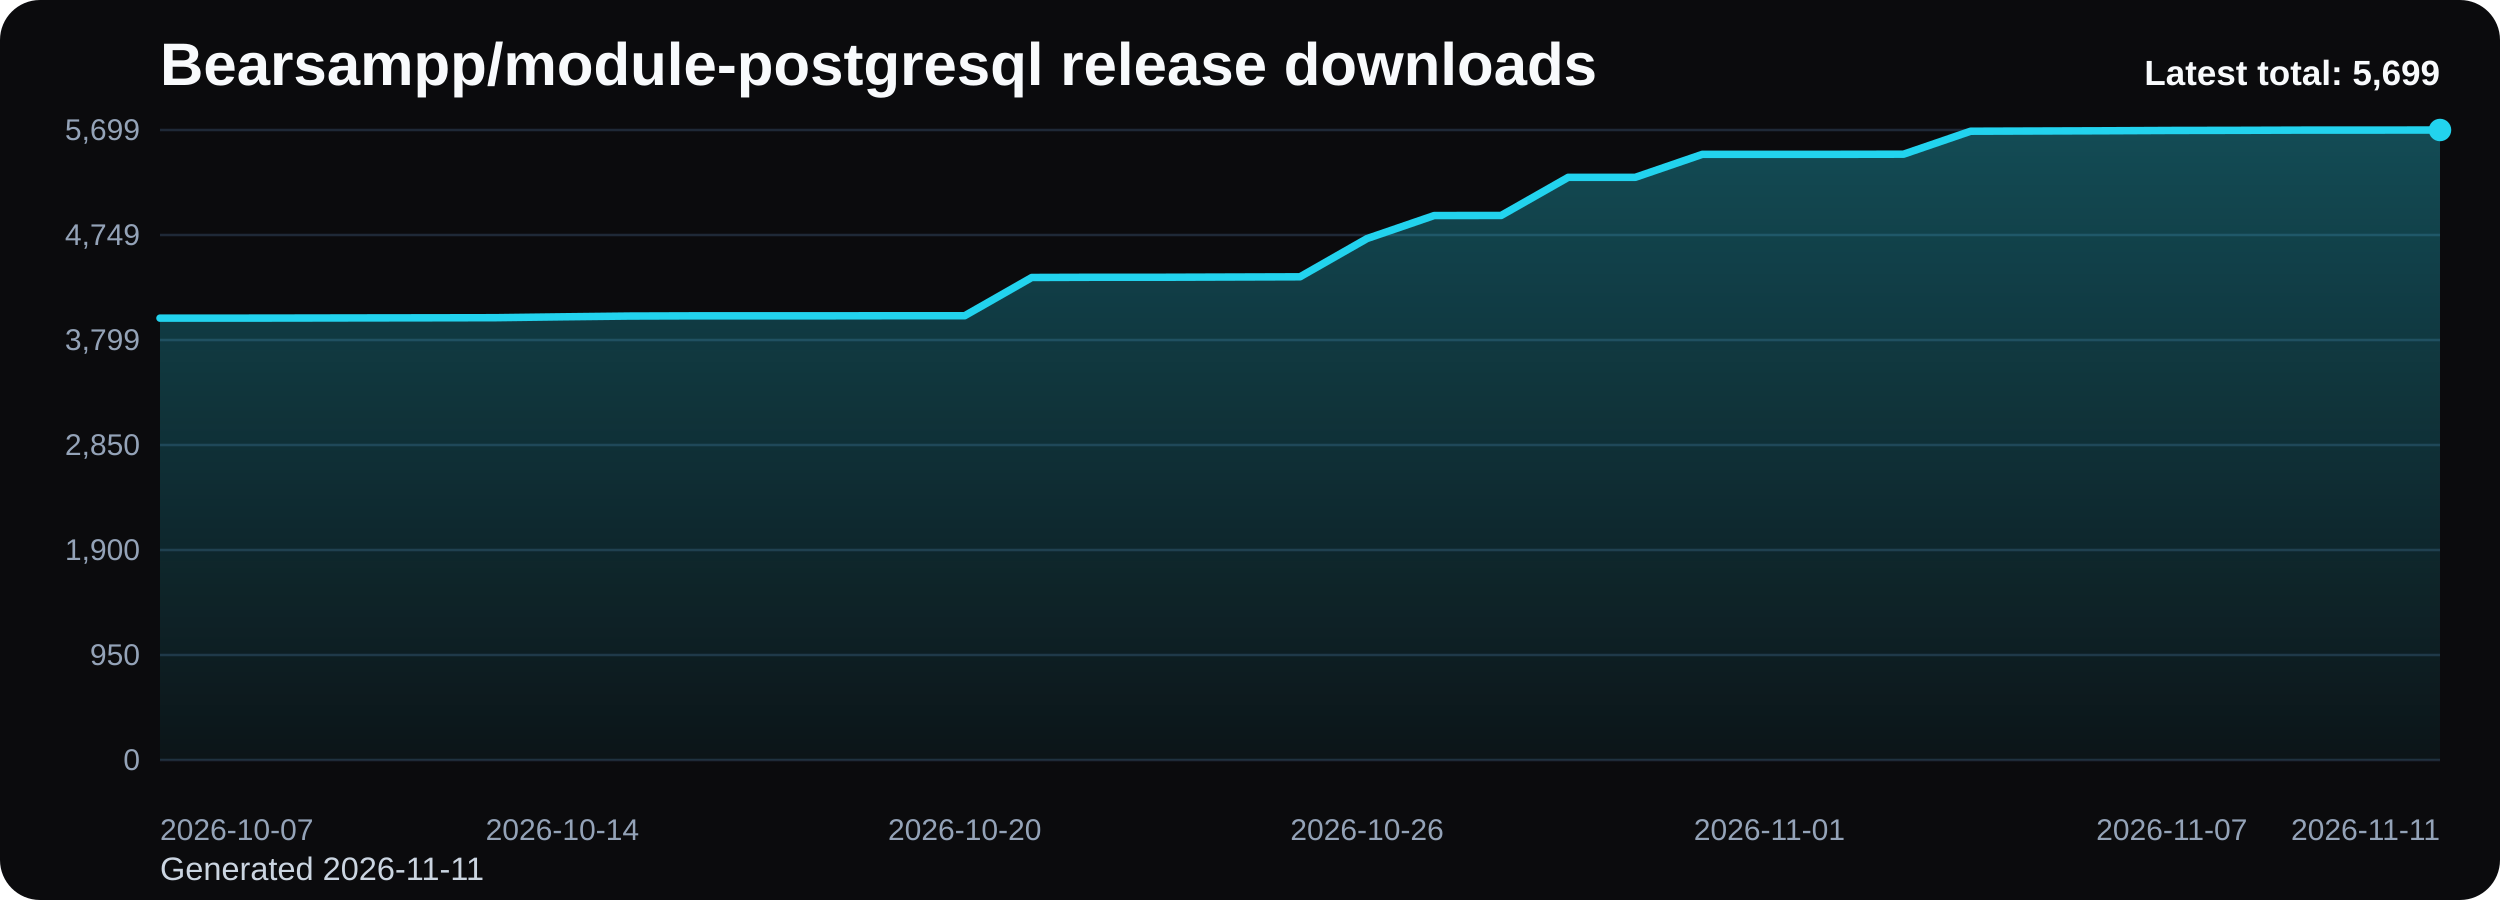
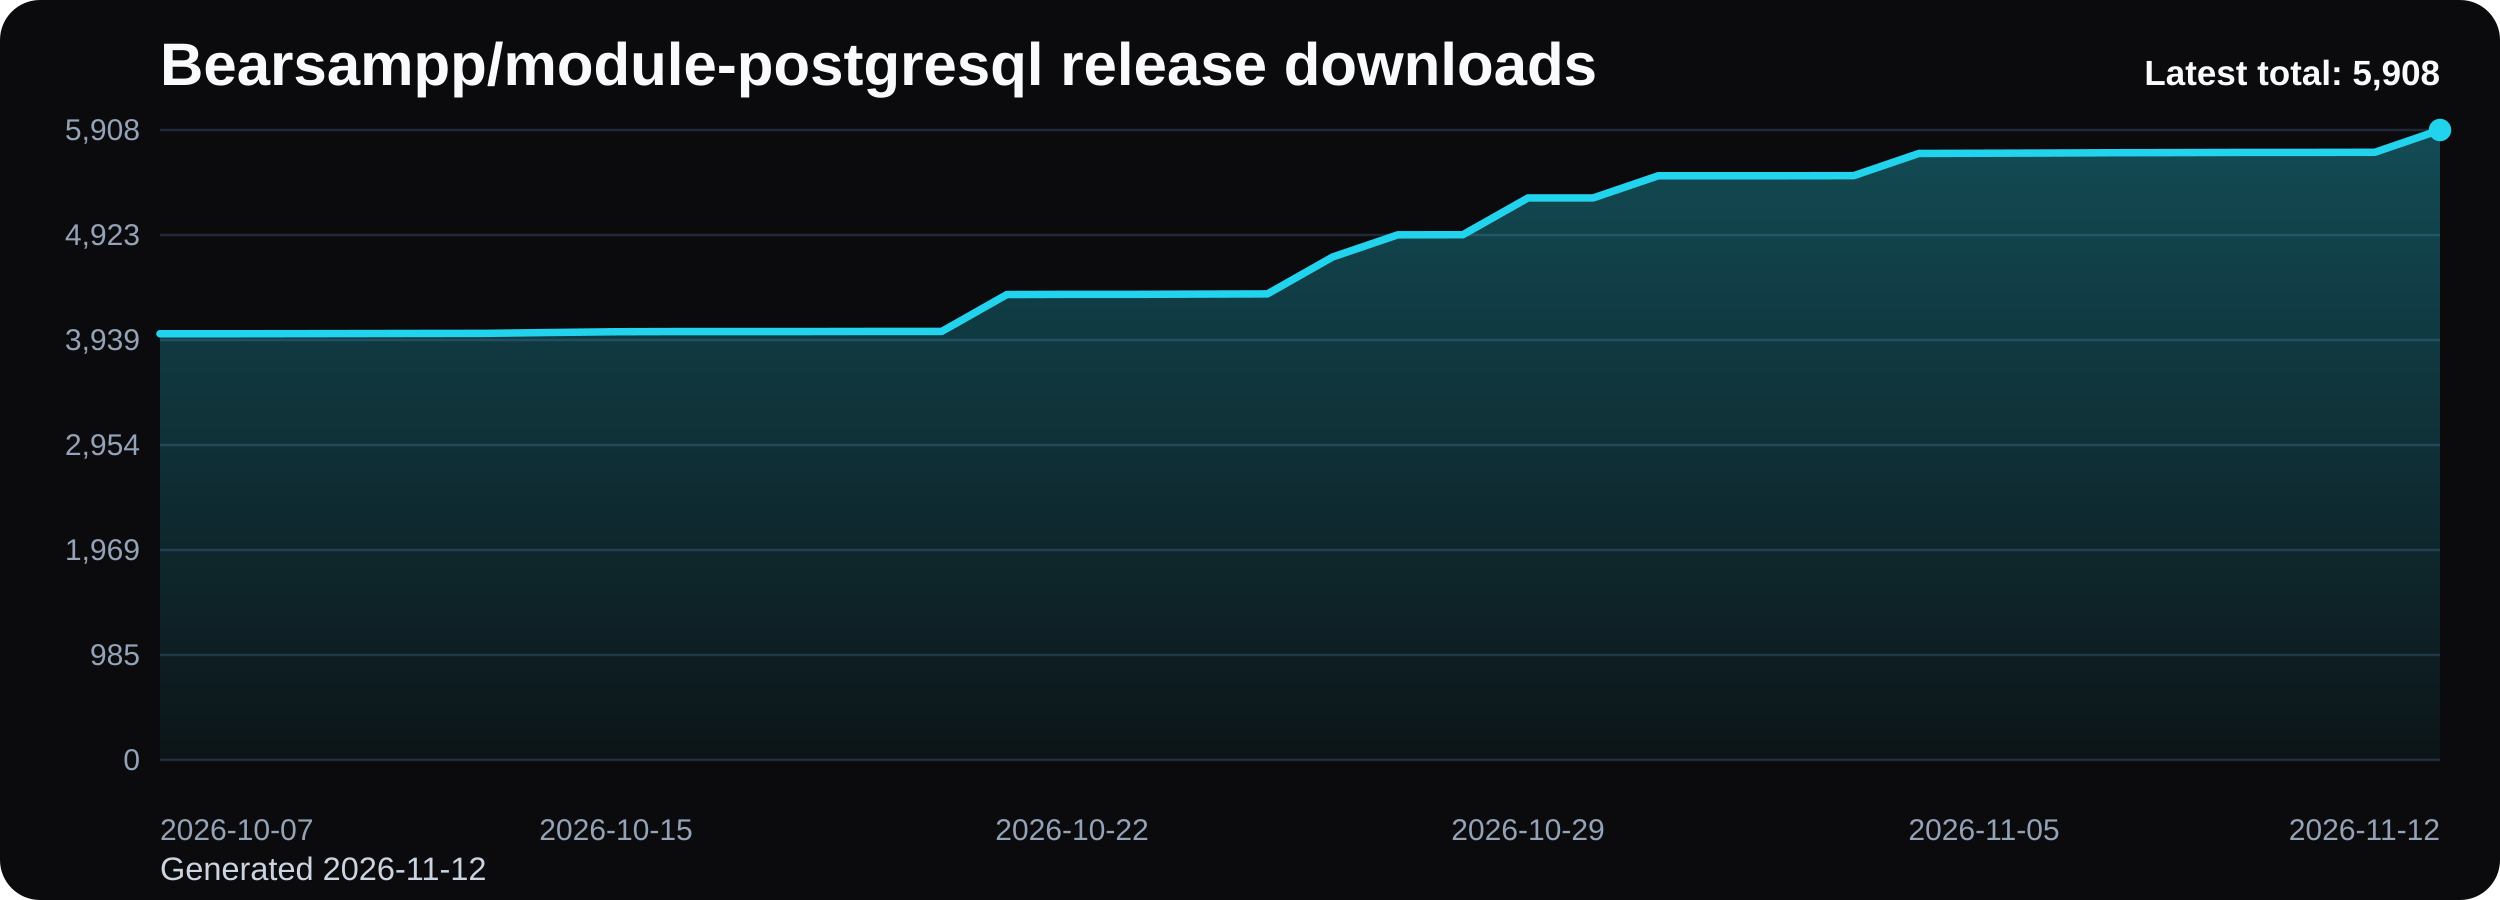
<svg xmlns="http://www.w3.org/2000/svg" viewBox="0 0 1000 360" role="img" aria-label="Bearsampp/module-postgresql release downloads chart">
  <defs>
    <linearGradient id="fill-total-trend-black" x1="0" y1="0" x2="0" y2="1">
      <stop offset="0%" stop-color="#22d3ee" stop-opacity="0.32" />
      <stop offset="100%" stop-color="#22d3ee" stop-opacity="0.05" />
    </linearGradient>
    <style>
      .bg { fill: #0b0b0d; }
      .title { font: 700 24px Arial, sans-serif; fill: #f8fafc; }
      .sub { font: 400 13px Arial, sans-serif; fill: #cbd5e1; }
      .grid { stroke: #1f2937; stroke-width: 1; }
      .axis { font: 400 12px Arial, sans-serif; fill: #94a3b8; }
      .line { fill: none; stroke: #22d3ee; stroke-width: 3; stroke-linecap: round; stroke-linejoin: round; }
      .dot { fill: #22d3ee; }
      .value { font: 600 11px Arial, sans-serif; fill: #cbd5e1; }
      .latest { font: 700 14px Arial, sans-serif; fill: #f8fafc; }
    </style>
  </defs>
  <rect class="bg" x="0" y="0" width="1000" height="360" rx="16" />
  <text class="title" x="64" y="34">Bearsampp/module-postgresql release downloads</text>
-   <text class="sub" x="64" y="352">Generated 2026-11-11</text>
+   <text class="sub" x="64" y="352">Generated 2026-11-12</text>
  <line x1="64" y1="52.00" x2="976" y2="52.00" class="grid" />
-   <text x="56" y="56.00" text-anchor="end" class="axis">5,699</text>
+   <text x="56" y="56.00" text-anchor="end" class="axis">5,908</text>
  <line x1="64" y1="94.00" x2="976" y2="94.00" class="grid" />
-   <text x="56" y="98.00" text-anchor="end" class="axis">4,749</text>
+   <text x="56" y="98.00" text-anchor="end" class="axis">4,923</text>
  <line x1="64" y1="136.00" x2="976" y2="136.00" class="grid" />
-   <text x="56" y="140.00" text-anchor="end" class="axis">3,799</text>
+   <text x="56" y="140.00" text-anchor="end" class="axis">3,939</text>
  <line x1="64" y1="178.00" x2="976" y2="178.00" class="grid" />
-   <text x="56" y="182.00" text-anchor="end" class="axis">2,850</text>
+   <text x="56" y="182.00" text-anchor="end" class="axis">2,954</text>
  <line x1="64" y1="220.00" x2="976" y2="220.00" class="grid" />
-   <text x="56" y="224.00" text-anchor="end" class="axis">1,900</text>
+   <text x="56" y="224.00" text-anchor="end" class="axis">1,969</text>
  <line x1="64" y1="262.00" x2="976" y2="262.00" class="grid" />
-   <text x="56" y="266.00" text-anchor="end" class="axis">950</text>
+   <text x="56" y="266.00" text-anchor="end" class="axis">985</text>
  <line x1="64" y1="304.00" x2="976" y2="304.00" class="grid" />
  <text x="56" y="308.00" text-anchor="end" class="axis">0</text>
-   <path d="M 64.00 304 L 64.00 127.26 L 90.82 127.26 L 117.65 127.22 L 144.47 127.17 L 171.29 127.13 L 198.12 127.08 L 224.94 126.73 L 251.76 126.42 L 278.59 126.33 L 305.41 126.33 L 332.24 126.33 L 359.06 126.29 L 385.88 126.29 L 412.71 110.99 L 439.53 110.90 L 466.35 110.90 L 493.18 110.81 L 520.00 110.72 L 546.82 95.42 L 573.65 86.22 L 600.47 86.18 L 627.29 70.93 L 654.12 70.93 L 680.94 61.73 L 707.76 61.73 L 734.59 61.73 L 761.41 61.68 L 788.24 52.49 L 815.06 52.40 L 841.88 52.31 L 868.71 52.18 L 895.53 52.13 L 922.35 52.04 L 949.18 52.04 L 976.00 52.00 L 976.00 304 Z" fill="url(#fill-total-trend-black)" />
-   <polyline class="line" points="64.00,127.26 90.82,127.26 117.65,127.22 144.47,127.17 171.29,127.13 198.12,127.08 224.94,126.73 251.76,126.42 278.59,126.33 305.41,126.33 332.24,126.33 359.06,126.29 385.88,126.29 412.71,110.99 439.53,110.90 466.35,110.90 493.18,110.81 520.00,110.72 546.82,95.42 573.65,86.22 600.47,86.18 627.29,70.93 654.12,70.93 680.94,61.73 707.76,61.73 734.59,61.73 761.41,61.68 788.24,52.49 815.06,52.40 841.88,52.31 868.71,52.18 895.53,52.13 922.35,52.04 949.18,52.04 976.00,52.00" />
+   <path d="M 64.00 304 L 64.00 133.51 L 90.06 133.51 L 116.11 133.47 L 142.17 133.43 L 168.23 133.38 L 194.29 133.34 L 220.34 133.00 L 246.40 132.70 L 272.46 132.62 L 298.51 132.62 L 324.57 132.62 L 350.63 132.57 L 376.69 132.57 L 402.74 117.82 L 428.80 117.73 L 454.86 117.73 L 480.91 117.64 L 506.97 117.56 L 533.03 102.80 L 559.09 93.93 L 585.14 93.89 L 611.20 79.17 L 637.26 79.17 L 663.31 70.30 L 689.37 70.30 L 715.43 70.30 L 741.49 70.26 L 767.54 61.38 L 793.60 61.30 L 819.66 61.21 L 845.71 61.09 L 871.77 61.04 L 897.83 60.96 L 923.89 60.96 L 949.94 60.91 L 976.00 52.00 L 976.00 304 Z" fill="url(#fill-total-trend-black)" />
+   <polyline class="line" points="64.00,133.51 90.06,133.51 116.11,133.47 142.17,133.43 168.23,133.38 194.29,133.34 220.34,133.00 246.40,132.70 272.46,132.62 298.51,132.62 324.57,132.62 350.63,132.57 376.69,132.57 402.74,117.82 428.80,117.73 454.86,117.73 480.91,117.64 506.97,117.56 533.03,102.80 559.09,93.93 585.14,93.89 611.20,79.17 637.26,79.17 663.31,70.30 689.37,70.30 715.43,70.30 741.49,70.26 767.54,61.38 793.60,61.30 819.66,61.21 845.71,61.09 871.77,61.04 897.83,60.96 923.89,60.96 949.94,60.91 976.00,52.00" />
  <circle class="dot" cx="976.00" cy="52.00" r="4.5" />
  <text class="axis" x="64.00" y="336" text-anchor="start">2026-10-07</text>
-   <text class="axis" x="224.94" y="336" text-anchor="middle">2026-10-14</text>
-   <text class="axis" x="385.88" y="336" text-anchor="middle">2026-10-20</text>
-   <text class="axis" x="546.82" y="336" text-anchor="middle">2026-10-26</text>
-   <text class="axis" x="707.76" y="336" text-anchor="middle">2026-11-01</text>
-   <text class="axis" x="868.71" y="336" text-anchor="middle">2026-11-07</text>
-   <text class="axis" x="976.00" y="336" text-anchor="end">2026-11-11</text>
-   <text class="latest" x="976" y="34" text-anchor="end">Latest total: 5,699</text>
+   <text class="axis" x="246.40" y="336" text-anchor="middle">2026-10-15</text>
+   <text class="axis" x="428.80" y="336" text-anchor="middle">2026-10-22</text>
+   <text class="axis" x="611.20" y="336" text-anchor="middle">2026-10-29</text>
+   <text class="axis" x="793.60" y="336" text-anchor="middle">2026-11-05</text>
+   <text class="axis" x="976.00" y="336" text-anchor="end">2026-11-12</text>
+   <text class="latest" x="976" y="34" text-anchor="end">Latest total: 5,908</text>
</svg>
